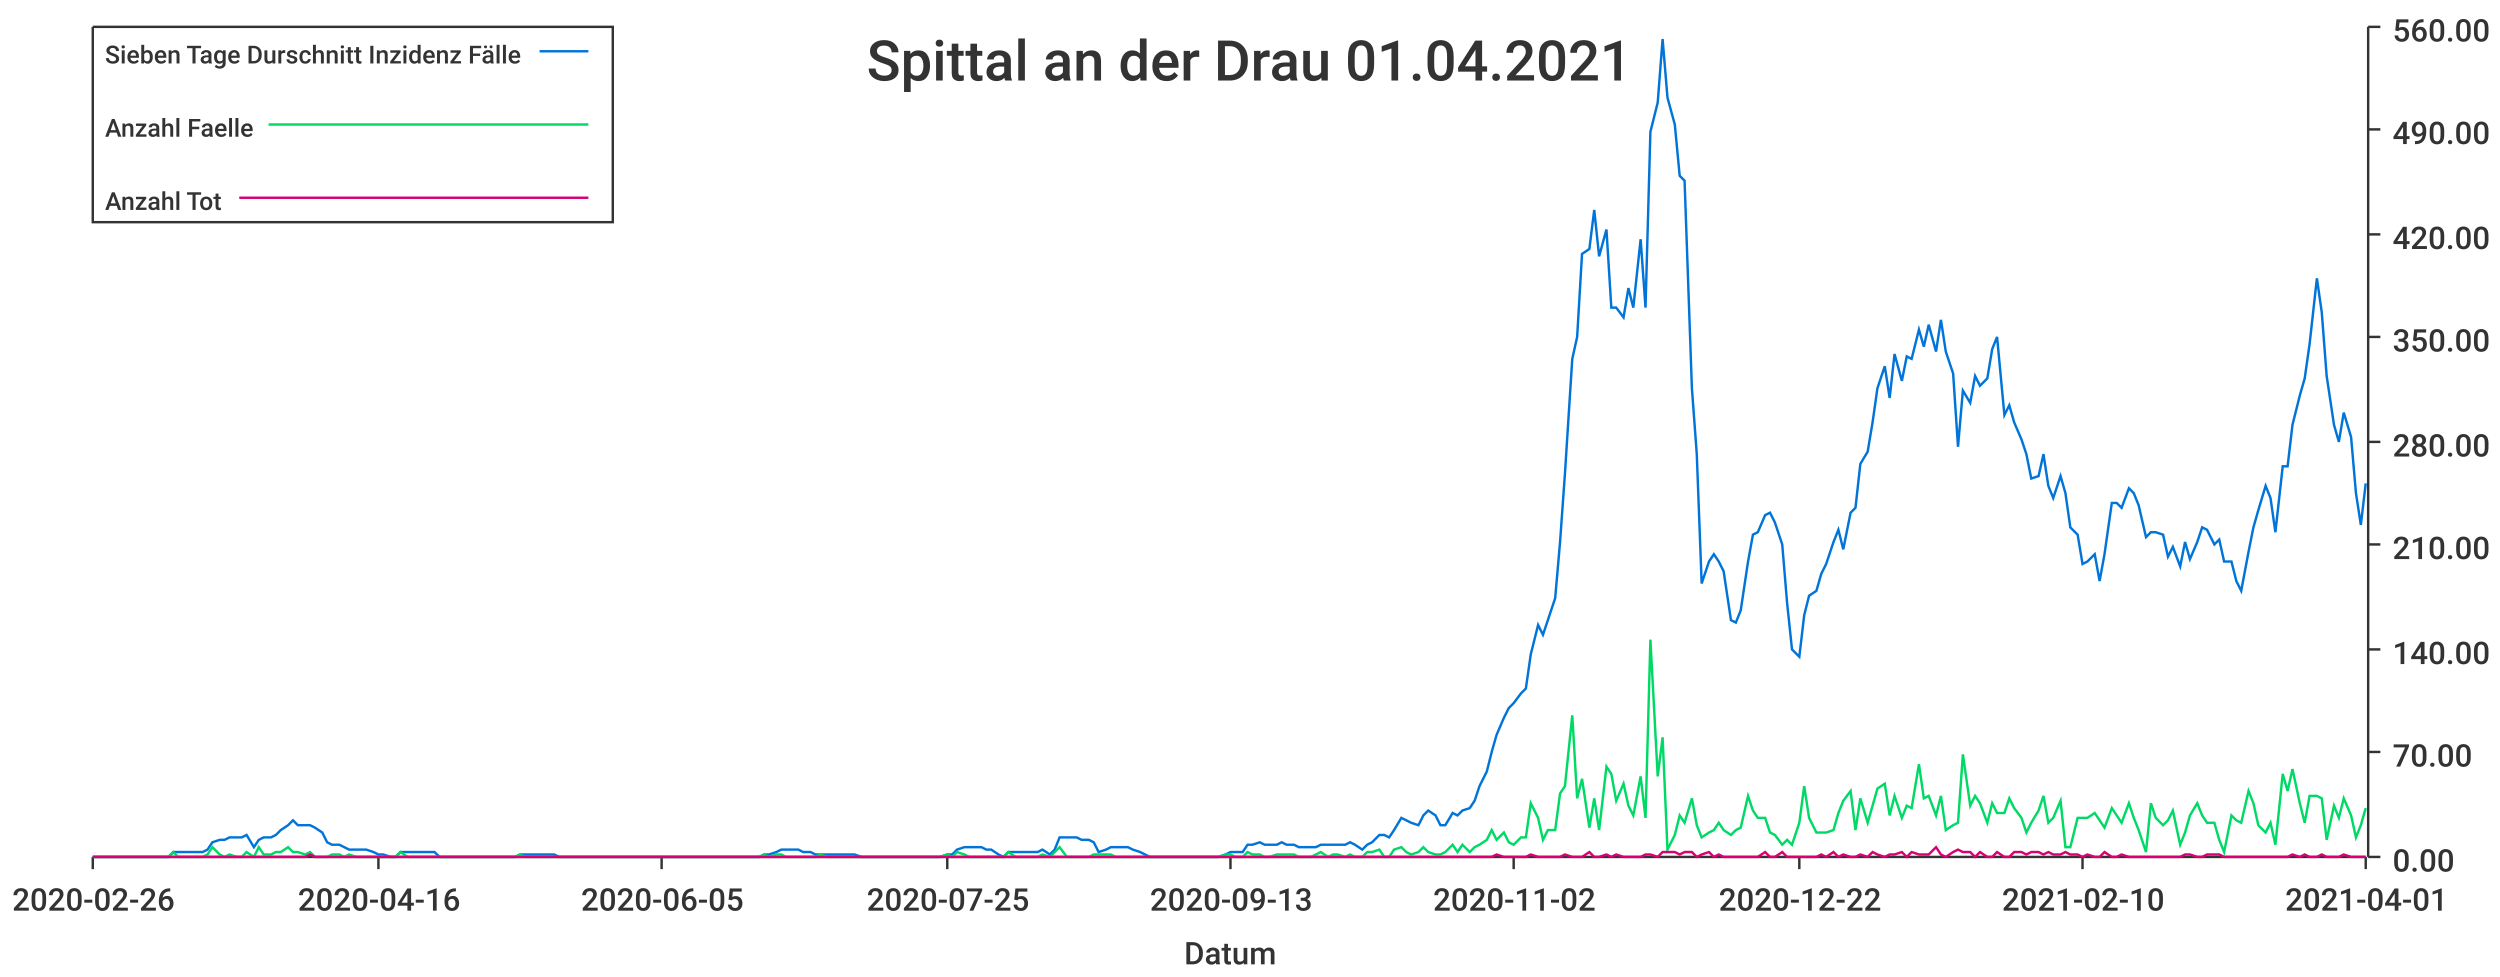
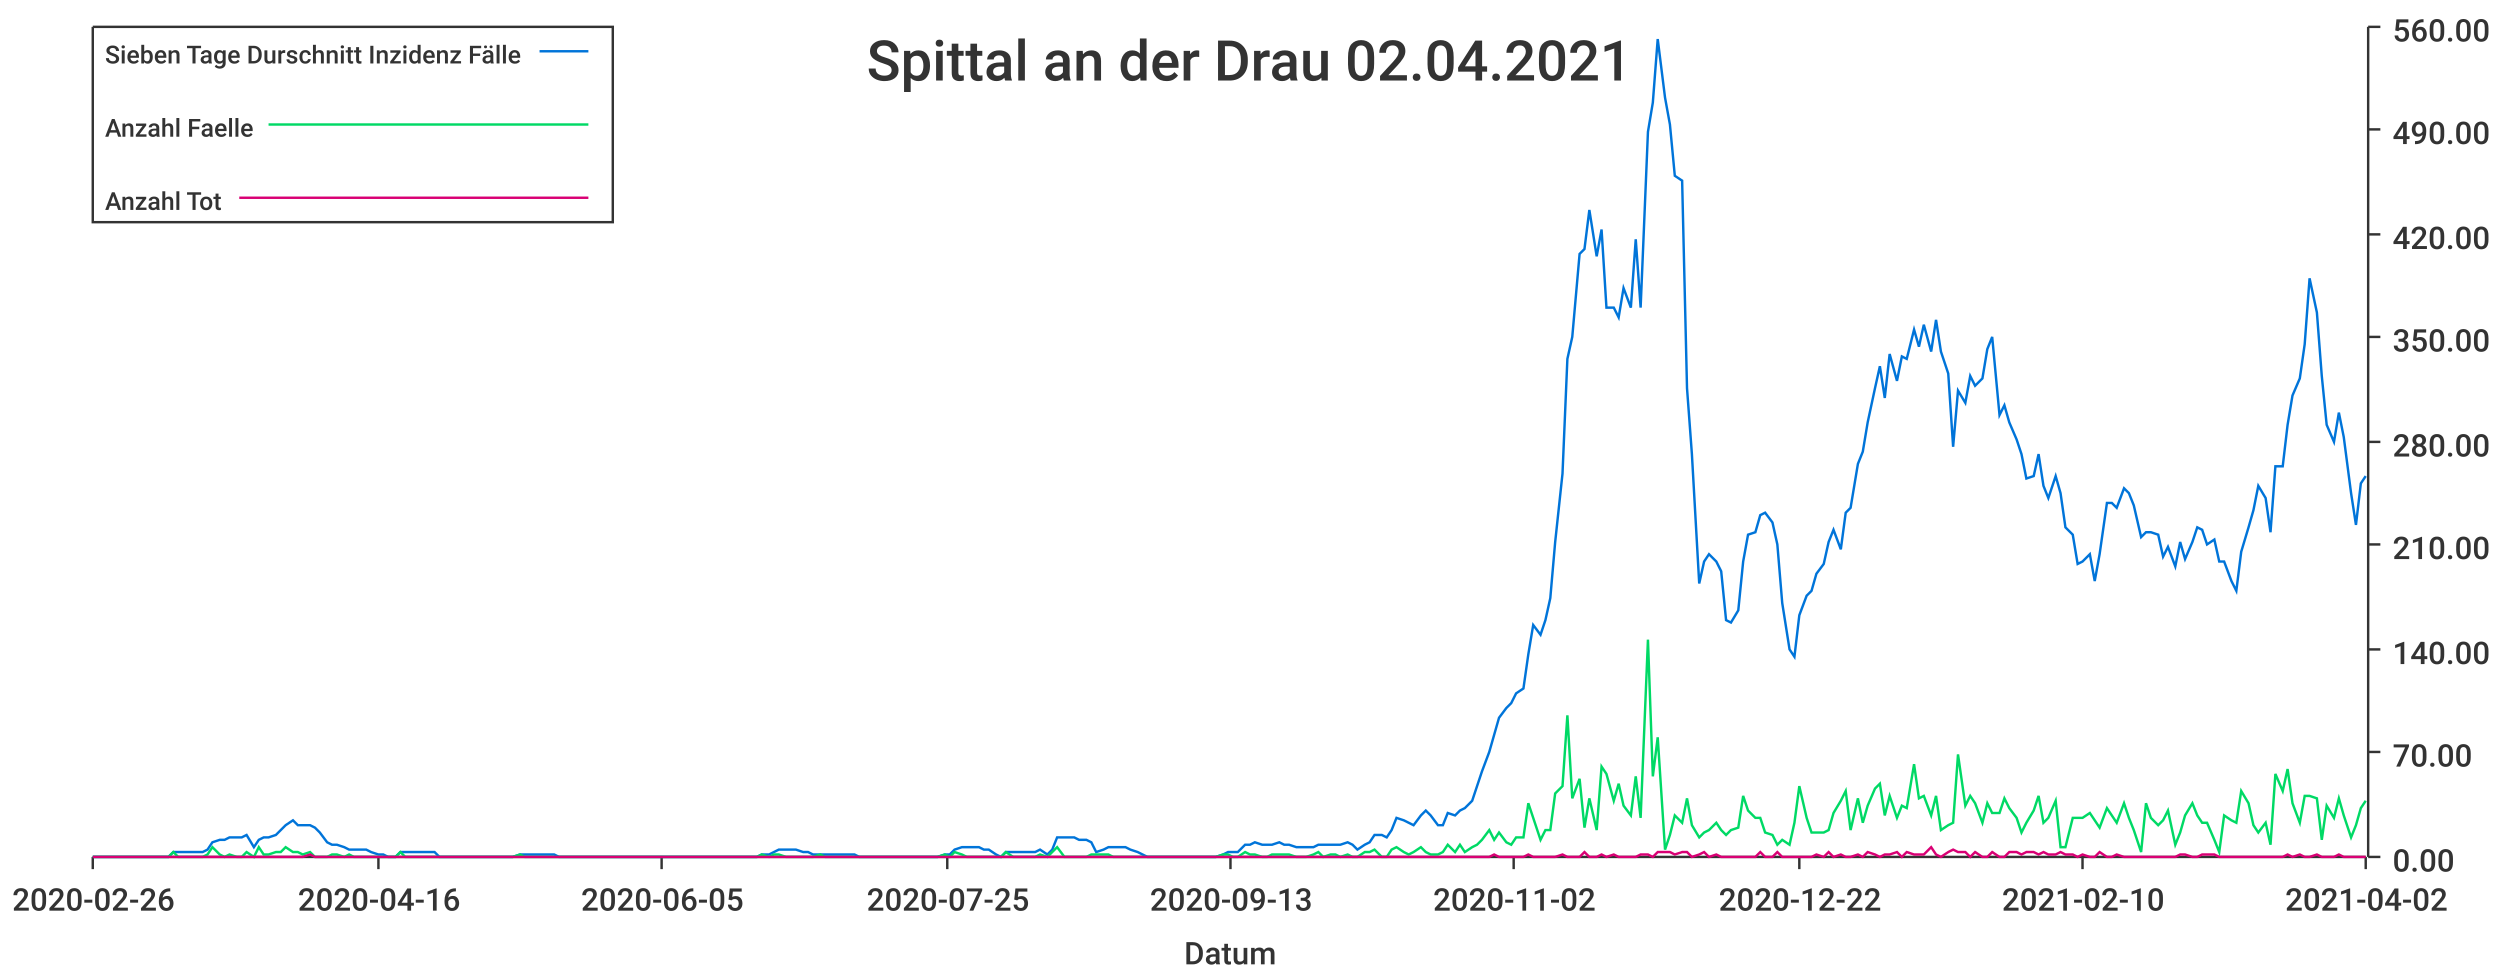
<svg xmlns="http://www.w3.org/2000/svg" width="1024" height="400">\n<path d="M 0 0 L 1024 0 L 1024 400 L 0 400 L 0 0" style="stroke-width:0;stroke:rgba(255,255,255,1.0);fill:rgba(255,255,255,1.0)" />
  <path d="M 38 11 L 969 11 L 969 351 L 38 351 L 38 11" style="stroke-width:0;stroke:rgba(255,255,255,1.0);fill:rgba(255,255,255,1.0)" />
  <path d="M 38 351 L 969 351" style="stroke-width:1;stroke:rgba(51,51,51,1.0);fill:none" />
  <path d="M 38 351 L 38 356" style="stroke-width:1;stroke:rgba(51,51,51,1.0);fill:none" />
  <text x="5" y="373" style="stroke-width:0;stroke:none;fill:rgba(51,51,51,1.0);font-size:12.8px;font-family:'Roboto Medium',sans-serif">2020-02-26</text>
  <path d="M 155 351 L 155 356" style="stroke-width:1;stroke:rgba(51,51,51,1.0);fill:none" />
  <text x="122" y="373" style="stroke-width:0;stroke:none;fill:rgba(51,51,51,1.0);font-size:12.8px;font-family:'Roboto Medium',sans-serif">2020-04-16</text>
  <path d="M 271 351 L 271 356" style="stroke-width:1;stroke:rgba(51,51,51,1.0);fill:none" />
  <text x="238" y="373" style="stroke-width:0;stroke:none;fill:rgba(51,51,51,1.0);font-size:12.8px;font-family:'Roboto Medium',sans-serif">2020-06-05</text>
  <path d="M 388 351 L 388 356" style="stroke-width:1;stroke:rgba(51,51,51,1.0);fill:none" />
  <text x="355" y="373" style="stroke-width:0;stroke:none;fill:rgba(51,51,51,1.0);font-size:12.8px;font-family:'Roboto Medium',sans-serif">2020-07-25</text>
  <path d="M 504 351 L 504 356" style="stroke-width:1;stroke:rgba(51,51,51,1.0);fill:none" />
  <text x="471" y="373" style="stroke-width:0;stroke:none;fill:rgba(51,51,51,1.0);font-size:12.8px;font-family:'Roboto Medium',sans-serif">2020-09-13</text>
  <path d="M 620 351 L 620 356" style="stroke-width:1;stroke:rgba(51,51,51,1.0);fill:none" />
  <text x="587" y="373" style="stroke-width:0;stroke:none;fill:rgba(51,51,51,1.0);font-size:12.8px;font-family:'Roboto Medium',sans-serif">2020-11-02</text>
  <path d="M 737 351 L 737 356" style="stroke-width:1;stroke:rgba(51,51,51,1.0);fill:none" />
  <text x="704" y="373" style="stroke-width:0;stroke:none;fill:rgba(51,51,51,1.0);font-size:12.8px;font-family:'Roboto Medium',sans-serif">2020-12-22</text>
  <path d="M 853 351 L 853 356" style="stroke-width:1;stroke:rgba(51,51,51,1.0);fill:none" />
  <text x="820" y="373" style="stroke-width:0;stroke:none;fill:rgba(51,51,51,1.0);font-size:12.8px;font-family:'Roboto Medium',sans-serif">2021-02-10</text>
  <path d="M 969 351 L 969 356" style="stroke-width:1;stroke:rgba(51,51,51,1.0);fill:none" />
-   <text x="936" y="373" style="stroke-width:0;stroke:none;fill:rgba(51,51,51,1.0);font-size:12.8px;font-family:'Roboto Medium',sans-serif">2021-04-01</text>
+   <text x="936" y="373" style="stroke-width:0;stroke:none;fill:rgba(51,51,51,1.0);font-size:12.8px;font-family:'Roboto Medium',sans-serif">2021-04-02</text>
  <text x="485" y="395" style="stroke-width:0;stroke:none;fill:rgba(51,51,51,1.0);font-size:12.8px;font-family:'Roboto Medium',sans-serif">Datum</text>
  <path d="M 970 351 L 970 11" style="stroke-width:1;stroke:rgba(51,51,51,1.0);fill:none" />
  <path d="M 970 351 L 975 351" style="stroke-width:1;stroke:rgba(51,51,51,1.0);fill:none" />
  <text x="980" y="357" style="stroke-width:0;stroke:none;fill:rgba(51,51,51,1.0);font-size:12.8px;font-family:'Roboto Medium',sans-serif">0.00</text>
  <path d="M 970 308 L 975 308" style="stroke-width:1;stroke:rgba(51,51,51,1.0);fill:none" />
  <text x="980" y="314" style="stroke-width:0;stroke:none;fill:rgba(51,51,51,1.0);font-size:12.8px;font-family:'Roboto Medium',sans-serif">70.00</text>
  <path d="M 970 266 L 975 266" style="stroke-width:1;stroke:rgba(51,51,51,1.0);fill:none" />
  <text x="980" y="272" style="stroke-width:0;stroke:none;fill:rgba(51,51,51,1.0);font-size:12.8px;font-family:'Roboto Medium',sans-serif">140.00</text>
  <path d="M 970 223 L 975 223" style="stroke-width:1;stroke:rgba(51,51,51,1.0);fill:none" />
  <text x="980" y="229" style="stroke-width:0;stroke:none;fill:rgba(51,51,51,1.0);font-size:12.8px;font-family:'Roboto Medium',sans-serif">210.00</text>
  <path d="M 970 181 L 975 181" style="stroke-width:1;stroke:rgba(51,51,51,1.0);fill:none" />
  <text x="980" y="187" style="stroke-width:0;stroke:none;fill:rgba(51,51,51,1.0);font-size:12.8px;font-family:'Roboto Medium',sans-serif">280.00</text>
  <path d="M 970 138 L 975 138" style="stroke-width:1;stroke:rgba(51,51,51,1.0);fill:none" />
  <text x="980" y="144" style="stroke-width:0;stroke:none;fill:rgba(51,51,51,1.0);font-size:12.8px;font-family:'Roboto Medium',sans-serif">350.00</text>
  <path d="M 970 96 L 975 96" style="stroke-width:1;stroke:rgba(51,51,51,1.0);fill:none" />
  <text x="980" y="102" style="stroke-width:0;stroke:none;fill:rgba(51,51,51,1.0);font-size:12.8px;font-family:'Roboto Medium',sans-serif">420.00</text>
  <path d="M 970 53 L 975 53" style="stroke-width:1;stroke:rgba(51,51,51,1.0);fill:none" />
  <text x="980" y="59" style="stroke-width:0;stroke:none;fill:rgba(51,51,51,1.0);font-size:12.8px;font-family:'Roboto Medium',sans-serif">490.00</text>
  <path d="M 970 11 L 975 11" style="stroke-width:1;stroke:rgba(51,51,51,1.0);fill:none" />
  <text x="980" y="17" style="stroke-width:0;stroke:none;fill:rgba(51,51,51,1.0);font-size:12.8px;font-family:'Roboto Medium',sans-serif">560.00</text>
-   <path d="M 38 351 L 41 351 L 43 351 L 45 351 L 48 351 L 50 351 L 52 351 L 55 351 L 57 351 L 59 351 L 62 351 L 64 351 L 66 351 L 69 351 L 71 349 L 73 349 L 76 349 L 78 349 L 80 349 L 83 349 L 85 348 L 87 345 L 90 344 L 92 344 L 94 343 L 97 343 L 99 343 L 101 342 L 104 347 L 106 344 L 108 343 L 111 343 L 113 342 L 115 340 L 118 338 L 120 336 L 122 338 L 125 338 L 127 338 L 129 339 L 132 341 L 134 345 L 136 346 L 139 346 L 141 347 L 143 348 L 146 348 L 148 348 L 150 348 L 153 349 L 155 350 L 157 350 L 160 351 L 162 351 L 164 349 L 167 349 L 169 349 L 171 349 L 173 349 L 176 349 L 178 349 L 180 351 L 183 351 L 185 351 L 187 351 L 190 351 L 192 351 L 194 351 L 197 351 L 199 351 L 201 351 L 204 351 L 206 351 L 208 351 L 211 351 L 213 350 L 215 350 L 218 350 L 220 350 L 222 350 L 225 350 L 227 350 L 229 351 L 232 351 L 234 351 L 236 351 L 239 351 L 241 351 L 243 351 L 246 351 L 248 351 L 250 351 L 253 351 L 255 351 L 257 351 L 260 351 L 262 351 L 264 351 L 267 351 L 269 351 L 271 351 L 274 351 L 276 351 L 278 351 L 281 351 L 283 351 L 285 351 L 288 351 L 290 351 L 292 351 L 295 351 L 297 351 L 299 351 L 302 351 L 304 351 L 306 351 L 308 351 L 311 351 L 313 350 L 315 350 L 318 349 L 320 348 L 322 348 L 325 348 L 327 348 L 329 349 L 332 349 L 334 350 L 336 350 L 339 350 L 341 350 L 343 350 L 346 350 L 348 350 L 350 350 L 353 351 L 355 351 L 357 351 L 360 351 L 362 351 L 364 351 L 367 351 L 369 351 L 371 351 L 374 351 L 376 351 L 378 351 L 381 351 L 383 351 L 385 351 L 388 350 L 390 350 L 392 348 L 395 347 L 397 347 L 399 347 L 402 347 L 404 348 L 406 348 L 409 350 L 411 351 L 413 349 L 416 349 L 418 349 L 420 349 L 423 349 L 425 349 L 427 348 L 430 350 L 432 348 L 434 343 L 437 343 L 439 343 L 441 343 L 443 344 L 446 344 L 448 345 L 450 349 L 453 348 L 455 347 L 457 347 L 460 347 L 462 347 L 464 348 L 467 349 L 469 350 L 471 351 L 474 351 L 476 351 L 478 351 L 481 351 L 483 351 L 485 351 L 488 351 L 490 351 L 492 351 L 495 351 L 497 351 L 499 351 L 502 350 L 504 349 L 506 349 L 509 349 L 511 346 L 513 346 L 516 345 L 518 346 L 520 346 L 523 346 L 525 345 L 527 346 L 530 346 L 532 347 L 534 347 L 537 347 L 539 347 L 541 346 L 544 346 L 546 346 L 548 346 L 551 346 L 553 345 L 555 346 L 558 348 L 560 346 L 562 345 L 565 342 L 567 342 L 569 343 L 571 340 L 574 335 L 576 336 L 578 337 L 581 338 L 583 334 L 585 332 L 588 334 L 590 338 L 592 338 L 595 333 L 597 334 L 599 332 L 602 331 L 604 328 L 606 322 L 609 316 L 611 308 L 613 301 L 616 294 L 618 290 L 620 288 L 623 284 L 625 282 L 627 268 L 630 256 L 632 260 L 634 254 L 637 245 L 639 222 L 641 194 L 644 147 L 646 138 L 648 104 L 651 102 L 653 86 L 655 105 L 658 94 L 660 126 L 662 126 L 665 130 L 667 118 L 669 126 L 672 98 L 674 126 L 676 54 L 679 42 L 681 16 L 683 40 L 686 51 L 688 72 L 690 74 L 693 159 L 695 186 L 697 239 L 700 230 L 702 227 L 704 230 L 706 234 L 709 254 L 711 255 L 713 250 L 716 230 L 718 219 L 720 218 L 723 211 L 725 210 L 727 214 L 730 223 L 732 247 L 734 266 L 737 269 L 739 252 L 741 244 L 744 242 L 746 235 L 748 231 L 751 222 L 753 217 L 755 225 L 758 210 L 760 208 L 762 190 L 765 185 L 767 173 L 769 159 L 772 150 L 774 163 L 776 145 L 779 156 L 781 146 L 783 147 L 786 135 L 788 142 L 790 133 L 793 144 L 795 131 L 797 144 L 800 153 L 802 183 L 804 160 L 807 165 L 809 154 L 811 158 L 814 155 L 816 143 L 818 138 L 821 170 L 823 166 L 825 173 L 828 180 L 830 186 L 832 196 L 835 195 L 837 186 L 839 199 L 841 204 L 844 195 L 846 202 L 848 216 L 851 219 L 853 231 L 855 230 L 858 227 L 860 238 L 862 227 L 865 206 L 867 206 L 869 208 L 872 200 L 874 202 L 876 207 L 879 220 L 881 218 L 883 218 L 886 219 L 888 228 L 890 224 L 893 232 L 895 222 L 897 229 L 900 222 L 902 216 L 904 217 L 907 223 L 909 221 L 911 230 L 914 230 L 916 238 L 918 242 L 921 226 L 923 216 L 925 209 L 928 199 L 930 204 L 932 218 L 935 191 L 937 191 L 939 174 L 942 162 L 944 155 L 946 141 L 949 114 L 951 128 L 953 154 L 956 174 L 958 181 L 960 169 L 963 179 L 965 202 L 967 215 L 969 198" style="stroke-width:1;stroke:rgba(0,116,217,1.0);fill:none" />
-   <path d="M 38 351 L 41 351 L 43 351 L 45 351 L 48 351 L 50 351 L 52 351 L 55 351 L 57 351 L 59 351 L 62 351 L 64 351 L 66 351 L 69 351 L 71 349 L 73 351 L 76 351 L 78 351 L 80 351 L 83 351 L 85 350 L 87 347 L 90 350 L 92 351 L 94 350 L 97 351 L 99 351 L 101 349 L 104 351 L 106 347 L 108 350 L 111 350 L 113 349 L 115 349 L 118 347 L 120 349 L 122 349 L 125 350 L 127 349 L 129 351 L 132 351 L 134 351 L 136 350 L 139 350 L 141 351 L 143 350 L 146 351 L 148 351 L 150 351 L 153 351 L 155 351 L 157 351 L 160 351 L 162 351 L 164 349 L 167 351 L 169 351 L 171 351 L 173 351 L 176 351 L 178 351 L 180 351 L 183 351 L 185 351 L 187 351 L 190 351 L 192 351 L 194 351 L 197 351 L 199 351 L 201 351 L 204 351 L 206 351 L 208 351 L 211 351 L 213 350 L 215 351 L 218 351 L 220 351 L 222 351 L 225 351 L 227 351 L 229 351 L 232 351 L 234 351 L 236 351 L 239 351 L 241 351 L 243 351 L 246 351 L 248 351 L 250 351 L 253 351 L 255 351 L 257 351 L 260 351 L 262 351 L 264 351 L 267 351 L 269 351 L 271 351 L 274 351 L 276 351 L 278 351 L 281 351 L 283 351 L 285 351 L 288 351 L 290 351 L 292 351 L 295 351 L 297 351 L 299 351 L 302 351 L 304 351 L 306 351 L 308 351 L 311 351 L 313 350 L 315 351 L 318 350 L 320 350 L 322 351 L 325 351 L 327 351 L 329 351 L 332 351 L 334 351 L 336 350 L 339 351 L 341 351 L 343 351 L 346 351 L 348 351 L 350 351 L 353 351 L 355 351 L 357 351 L 360 351 L 362 351 L 364 351 L 367 351 L 369 351 L 371 351 L 374 351 L 376 351 L 378 351 L 381 351 L 383 351 L 385 351 L 388 350 L 390 351 L 392 349 L 395 350 L 397 351 L 399 351 L 402 351 L 404 351 L 406 351 L 409 351 L 411 351 L 413 349 L 416 351 L 418 351 L 420 351 L 423 351 L 425 351 L 427 350 L 430 351 L 432 349 L 434 347 L 437 351 L 439 351 L 441 351 L 443 351 L 446 351 L 448 350 L 450 350 L 453 350 L 455 350 L 457 351 L 460 351 L 462 351 L 464 351 L 467 351 L 469 351 L 471 351 L 474 351 L 476 351 L 478 351 L 481 351 L 483 351 L 485 351 L 488 351 L 490 351 L 492 351 L 495 351 L 497 351 L 499 351 L 502 350 L 504 350 L 506 351 L 509 351 L 511 349 L 513 350 L 516 350 L 518 351 L 520 351 L 523 350 L 525 350 L 527 350 L 530 350 L 532 351 L 534 351 L 537 351 L 539 350 L 541 349 L 544 351 L 546 350 L 548 350 L 551 351 L 553 350 L 555 351 L 558 351 L 560 349 L 562 349 L 565 348 L 567 351 L 569 351 L 571 348 L 574 347 L 576 349 L 578 350 L 581 349 L 583 347 L 585 349 L 588 350 L 590 350 L 592 349 L 595 346 L 597 349 L 599 346 L 602 349 L 604 347 L 606 346 L 609 344 L 611 340 L 613 344 L 616 341 L 618 345 L 620 346 L 623 343 L 625 343 L 627 329 L 630 335 L 632 344 L 634 340 L 637 340 L 639 325 L 641 322 L 644 293 L 646 327 L 648 319 L 651 339 L 653 327 L 655 340 L 658 314 L 660 317 L 662 328 L 665 321 L 667 330 L 669 334 L 672 318 L 674 335 L 676 262 L 679 318 L 681 302 L 683 348 L 686 342 L 688 334 L 690 337 L 693 327 L 695 338 L 697 343 L 700 341 L 702 340 L 704 337 L 706 340 L 709 342 L 711 340 L 713 339 L 716 326 L 718 332 L 720 335 L 723 335 L 725 341 L 727 342 L 730 346 L 732 344 L 734 346 L 737 337 L 739 322 L 741 335 L 744 341 L 746 341 L 748 341 L 751 340 L 753 333 L 755 328 L 758 324 L 760 340 L 762 327 L 765 337 L 767 330 L 769 323 L 772 321 L 774 334 L 776 326 L 779 335 L 781 330 L 783 331 L 786 313 L 788 327 L 790 326 L 793 334 L 795 326 L 797 340 L 800 338 L 802 337 L 804 309 L 807 330 L 809 326 L 811 329 L 814 337 L 816 329 L 818 333 L 821 333 L 823 327 L 825 331 L 828 335 L 830 341 L 832 337 L 835 332 L 837 326 L 839 337 L 841 335 L 844 328 L 846 347 L 848 347 L 851 335 L 853 335 L 855 335 L 858 333 L 860 336 L 862 339 L 865 331 L 867 334 L 869 337 L 872 329 L 874 335 L 876 340 L 879 349 L 881 329 L 883 335 L 886 338 L 888 336 L 890 332 L 893 346 L 895 341 L 897 334 L 900 329 L 902 334 L 904 337 L 907 337 L 909 344 L 911 349 L 914 334 L 916 336 L 918 337 L 921 324 L 923 329 L 925 338 L 928 341 L 930 337 L 932 346 L 935 317 L 937 324 L 939 315 L 942 329 L 944 337 L 946 326 L 949 326 L 951 327 L 953 344 L 956 330 L 958 335 L 960 327 L 963 334 L 965 343 L 967 338 L 969 331" style="stroke-width:1;stroke:rgba(0,217,101,1.0);fill:none" />
-   <path d="M 38 351 L 41 351 L 43 351 L 45 351 L 48 351 L 50 351 L 52 351 L 55 351 L 57 351 L 59 351 L 62 351 L 64 351 L 66 351 L 69 351 L 71 351 L 73 351 L 76 351 L 78 351 L 80 351 L 83 351 L 85 351 L 87 351 L 90 351 L 92 351 L 94 351 L 97 351 L 99 351 L 101 351 L 104 351 L 106 351 L 108 351 L 111 351 L 113 351 L 115 351 L 118 351 L 120 351 L 122 351 L 125 351 L 127 350 L 129 351 L 132 351 L 134 351 L 136 351 L 139 351 L 141 351 L 143 351 L 146 351 L 148 351 L 150 351 L 153 351 L 155 351 L 157 351 L 160 351 L 162 351 L 164 351 L 167 351 L 169 351 L 171 351 L 173 351 L 176 351 L 178 351 L 180 351 L 183 351 L 185 351 L 187 351 L 190 351 L 192 351 L 194 351 L 197 351 L 199 351 L 201 351 L 204 351 L 206 351 L 208 351 L 211 351 L 213 351 L 215 351 L 218 351 L 220 351 L 222 351 L 225 351 L 227 351 L 229 351 L 232 351 L 234 351 L 236 351 L 239 351 L 241 351 L 243 351 L 246 351 L 248 351 L 250 351 L 253 351 L 255 351 L 257 351 L 260 351 L 262 351 L 264 351 L 267 351 L 269 351 L 271 351 L 274 351 L 276 351 L 278 351 L 281 351 L 283 351 L 285 351 L 288 351 L 290 351 L 292 351 L 295 351 L 297 351 L 299 351 L 302 351 L 304 351 L 306 351 L 308 351 L 311 351 L 313 351 L 315 351 L 318 351 L 320 351 L 322 351 L 325 351 L 327 351 L 329 351 L 332 351 L 334 351 L 336 351 L 339 351 L 341 351 L 343 351 L 346 351 L 348 351 L 350 351 L 353 351 L 355 351 L 357 351 L 360 351 L 362 351 L 364 351 L 367 351 L 369 351 L 371 351 L 374 351 L 376 351 L 378 351 L 381 351 L 383 351 L 385 351 L 388 351 L 390 351 L 392 351 L 395 351 L 397 351 L 399 351 L 402 351 L 404 351 L 406 351 L 409 351 L 411 351 L 413 351 L 416 351 L 418 351 L 420 351 L 423 351 L 425 351 L 427 351 L 430 351 L 432 351 L 434 351 L 437 351 L 439 351 L 441 351 L 443 351 L 446 351 L 448 351 L 450 351 L 453 351 L 455 351 L 457 351 L 460 351 L 462 351 L 464 351 L 467 351 L 469 351 L 471 351 L 474 351 L 476 351 L 478 351 L 481 351 L 483 351 L 485 351 L 488 351 L 490 351 L 492 351 L 495 351 L 497 351 L 499 351 L 502 351 L 504 351 L 506 351 L 509 351 L 511 351 L 513 351 L 516 351 L 518 351 L 520 351 L 523 351 L 525 351 L 527 351 L 530 351 L 532 351 L 534 351 L 537 351 L 539 351 L 541 351 L 544 351 L 546 351 L 548 351 L 551 351 L 553 351 L 555 351 L 558 351 L 560 351 L 562 351 L 565 351 L 567 351 L 569 351 L 571 351 L 574 351 L 576 351 L 578 351 L 581 351 L 583 351 L 585 351 L 588 351 L 590 351 L 592 351 L 595 351 L 597 351 L 599 351 L 602 351 L 604 351 L 606 351 L 609 351 L 611 351 L 613 350 L 616 351 L 618 351 L 620 351 L 623 351 L 625 351 L 627 350 L 630 351 L 632 351 L 634 351 L 637 351 L 639 351 L 641 350 L 644 351 L 646 351 L 648 351 L 651 349 L 653 351 L 655 351 L 658 350 L 660 351 L 662 350 L 665 351 L 667 351 L 669 351 L 672 351 L 674 350 L 676 350 L 679 351 L 681 349 L 683 349 L 686 349 L 688 350 L 690 349 L 693 349 L 695 351 L 697 350 L 700 349 L 702 351 L 704 350 L 706 351 L 709 351 L 711 351 L 713 351 L 716 351 L 718 351 L 720 351 L 723 349 L 725 351 L 727 351 L 730 349 L 732 351 L 734 351 L 737 351 L 739 351 L 741 351 L 744 351 L 746 350 L 748 351 L 751 349 L 753 351 L 755 350 L 758 351 L 760 351 L 762 350 L 765 351 L 767 349 L 769 350 L 772 351 L 774 350 L 776 350 L 779 349 L 781 351 L 783 349 L 786 350 L 788 350 L 790 350 L 793 347 L 795 350 L 797 351 L 800 349 L 802 348 L 804 349 L 807 349 L 809 351 L 811 349 L 814 351 L 816 351 L 818 349 L 821 351 L 823 351 L 825 349 L 828 349 L 830 350 L 832 349 L 835 349 L 837 350 L 839 349 L 841 350 L 844 350 L 846 349 L 848 350 L 851 350 L 853 351 L 855 350 L 858 351 L 860 351 L 862 349 L 865 351 L 867 351 L 869 350 L 872 351 L 874 351 L 876 351 L 879 351 L 881 351 L 883 351 L 886 351 L 888 351 L 890 351 L 893 351 L 895 350 L 897 350 L 900 351 L 902 351 L 904 350 L 907 350 L 909 350 L 911 351 L 914 351 L 916 351 L 918 351 L 921 351 L 923 351 L 925 351 L 928 351 L 930 351 L 932 351 L 935 351 L 937 351 L 939 350 L 942 351 L 944 350 L 946 351 L 949 351 L 951 350 L 953 351 L 956 351 L 958 351 L 960 350 L 963 351 L 965 351 L 967 351 L 969 351" style="stroke-width:1;stroke:rgba(217,0,116,1.0);fill:none" />
-   <text x="355" y="33" style="stroke-width:0;stroke:none;fill:rgba(51,51,51,1.0);font-size:23.0px;font-family:'Roboto Medium',sans-serif">Spittal an der Drau 01.04.2021</text>
+   <path d="M 38 351 L 41 351 L 43 351 L 45 351 L 48 351 L 50 351 L 52 351 L 55 351 L 57 351 L 59 351 L 62 351 L 64 351 L 66 351 L 69 351 L 71 349 L 73 349 L 76 349 L 78 349 L 80 349 L 83 349 L 85 348 L 87 345 L 90 344 L 92 344 L 94 343 L 97 343 L 99 343 L 101 342 L 104 347 L 106 344 L 108 343 L 110 343 L 113 342 L 115 340 L 117 338 L 120 336 L 122 338 L 124 338 L 127 338 L 129 339 L 131 341 L 134 345 L 136 346 L 138 346 L 141 347 L 143 348 L 145 348 L 148 348 L 150 348 L 152 349 L 155 350 L 157 350 L 159 351 L 162 351 L 164 349 L 166 349 L 169 349 L 171 349 L 173 349 L 175 349 L 178 349 L 180 351 L 182 351 L 185 351 L 187 351 L 189 351 L 192 351 L 194 351 L 196 351 L 199 351 L 201 351 L 203 351 L 206 351 L 208 351 L 210 351 L 213 350 L 215 350 L 217 350 L 220 350 L 222 350 L 224 350 L 227 350 L 229 351 L 231 351 L 234 351 L 236 351 L 238 351 L 240 351 L 243 351 L 245 351 L 247 351 L 250 351 L 252 351 L 254 351 L 257 351 L 259 351 L 261 351 L 264 351 L 266 351 L 268 351 L 271 351 L 273 351 L 275 351 L 278 351 L 280 351 L 282 351 L 285 351 L 287 351 L 289 351 L 292 351 L 294 351 L 296 351 L 299 351 L 301 351 L 303 351 L 305 351 L 308 351 L 310 351 L 312 350 L 315 350 L 317 349 L 319 348 L 322 348 L 324 348 L 326 348 L 329 349 L 331 349 L 333 350 L 336 350 L 338 350 L 340 350 L 343 350 L 345 350 L 347 350 L 350 350 L 352 351 L 354 351 L 357 351 L 359 351 L 361 351 L 364 351 L 366 351 L 368 351 L 371 351 L 373 351 L 375 351 L 377 351 L 380 351 L 382 351 L 384 351 L 387 350 L 389 350 L 391 348 L 394 347 L 396 347 L 398 347 L 401 347 L 403 348 L 405 348 L 408 350 L 410 351 L 412 349 L 415 349 L 417 349 L 419 349 L 422 349 L 424 349 L 426 348 L 429 350 L 431 348 L 433 343 L 436 343 L 438 343 L 440 343 L 442 344 L 445 344 L 447 345 L 449 349 L 452 348 L 454 347 L 456 347 L 459 347 L 461 347 L 463 348 L 466 349 L 468 350 L 470 351 L 473 351 L 475 351 L 477 351 L 480 351 L 482 351 L 484 351 L 487 351 L 489 351 L 491 351 L 494 351 L 496 351 L 498 351 L 501 350 L 503 349 L 505 349 L 507 349 L 510 346 L 512 346 L 514 345 L 517 346 L 519 346 L 521 346 L 524 345 L 526 346 L 528 346 L 531 347 L 533 347 L 535 347 L 538 347 L 540 346 L 542 346 L 545 346 L 547 346 L 549 346 L 552 345 L 554 346 L 556 348 L 559 346 L 561 345 L 563 342 L 566 342 L 568 343 L 570 340 L 572 335 L 575 336 L 577 337 L 579 338 L 582 334 L 584 332 L 586 334 L 589 338 L 591 338 L 593 333 L 596 334 L 598 332 L 600 331 L 603 328 L 605 322 L 607 316 L 610 308 L 612 301 L 614 294 L 617 290 L 619 288 L 621 284 L 624 282 L 626 268 L 628 256 L 631 260 L 633 254 L 635 245 L 637 222 L 640 194 L 642 147 L 644 138 L 647 104 L 649 102 L 651 86 L 654 105 L 656 94 L 658 126 L 661 126 L 663 130 L 665 118 L 668 126 L 670 98 L 672 126 L 675 54 L 677 42 L 679 16 L 682 40 L 684 51 L 686 72 L 689 74 L 691 159 L 693 186 L 696 239 L 698 230 L 700 227 L 703 230 L 705 234 L 707 254 L 709 255 L 712 250 L 714 230 L 716 219 L 719 218 L 721 211 L 723 210 L 726 214 L 728 223 L 730 247 L 733 266 L 735 269 L 737 252 L 740 244 L 742 242 L 744 235 L 747 231 L 749 222 L 751 217 L 754 225 L 756 210 L 758 208 L 761 190 L 763 185 L 765 173 L 768 159 L 770 150 L 772 163 L 774 145 L 777 156 L 779 146 L 781 147 L 784 135 L 786 142 L 788 133 L 791 144 L 793 131 L 795 144 L 798 153 L 800 183 L 802 160 L 805 165 L 807 154 L 809 158 L 812 155 L 814 143 L 816 138 L 819 170 L 821 166 L 823 173 L 826 180 L 828 186 L 830 196 L 833 195 L 835 186 L 837 199 L 839 204 L 842 195 L 844 202 L 846 216 L 849 219 L 851 231 L 853 230 L 856 227 L 858 238 L 860 227 L 863 206 L 865 206 L 867 208 L 870 200 L 872 202 L 874 207 L 877 220 L 879 218 L 881 218 L 884 219 L 886 228 L 888 224 L 891 232 L 893 222 L 895 229 L 898 222 L 900 216 L 902 217 L 904 223 L 907 221 L 909 230 L 911 230 L 914 238 L 916 242 L 918 226 L 921 216 L 923 209 L 925 199 L 928 204 L 930 218 L 932 191 L 935 191 L 937 174 L 939 162 L 942 155 L 944 141 L 946 114 L 949 128 L 951 154 L 953 174 L 956 181 L 958 169 L 960 179 L 963 202 L 965 215 L 967 198 L 969 195" style="stroke-width:1;stroke:rgba(0,116,217,1.0);fill:none" />
+   <path d="M 38 351 L 41 351 L 43 351 L 45 351 L 48 351 L 50 351 L 52 351 L 55 351 L 57 351 L 59 351 L 62 351 L 64 351 L 66 351 L 69 351 L 71 349 L 73 351 L 76 351 L 78 351 L 80 351 L 83 351 L 85 350 L 87 347 L 90 350 L 92 351 L 94 350 L 97 351 L 99 351 L 101 349 L 104 351 L 106 347 L 108 350 L 110 350 L 113 349 L 115 349 L 117 347 L 120 349 L 122 349 L 124 350 L 127 349 L 129 351 L 131 351 L 134 351 L 136 350 L 138 350 L 141 351 L 143 350 L 145 351 L 148 351 L 150 351 L 152 351 L 155 351 L 157 351 L 159 351 L 162 351 L 164 349 L 166 351 L 169 351 L 171 351 L 173 351 L 175 351 L 178 351 L 180 351 L 182 351 L 185 351 L 187 351 L 189 351 L 192 351 L 194 351 L 196 351 L 199 351 L 201 351 L 203 351 L 206 351 L 208 351 L 210 351 L 213 350 L 215 351 L 217 351 L 220 351 L 222 351 L 224 351 L 227 351 L 229 351 L 231 351 L 234 351 L 236 351 L 238 351 L 240 351 L 243 351 L 245 351 L 247 351 L 250 351 L 252 351 L 254 351 L 257 351 L 259 351 L 261 351 L 264 351 L 266 351 L 268 351 L 271 351 L 273 351 L 275 351 L 278 351 L 280 351 L 282 351 L 285 351 L 287 351 L 289 351 L 292 351 L 294 351 L 296 351 L 299 351 L 301 351 L 303 351 L 305 351 L 308 351 L 310 351 L 312 350 L 315 351 L 317 350 L 319 350 L 322 351 L 324 351 L 326 351 L 329 351 L 331 351 L 333 351 L 336 350 L 338 351 L 340 351 L 343 351 L 345 351 L 347 351 L 350 351 L 352 351 L 354 351 L 357 351 L 359 351 L 361 351 L 364 351 L 366 351 L 368 351 L 371 351 L 373 351 L 375 351 L 377 351 L 380 351 L 382 351 L 384 351 L 387 350 L 389 351 L 391 349 L 394 350 L 396 351 L 398 351 L 401 351 L 403 351 L 405 351 L 408 351 L 410 351 L 412 349 L 415 351 L 417 351 L 419 351 L 422 351 L 424 351 L 426 350 L 429 351 L 431 349 L 433 347 L 436 351 L 438 351 L 440 351 L 442 351 L 445 351 L 447 350 L 449 350 L 452 350 L 454 350 L 456 351 L 459 351 L 461 351 L 463 351 L 466 351 L 468 351 L 470 351 L 473 351 L 475 351 L 477 351 L 480 351 L 482 351 L 484 351 L 487 351 L 489 351 L 491 351 L 494 351 L 496 351 L 498 351 L 501 350 L 503 350 L 505 351 L 507 351 L 510 349 L 512 350 L 514 350 L 517 351 L 519 351 L 521 350 L 524 350 L 526 350 L 528 350 L 531 351 L 533 351 L 535 351 L 538 350 L 540 349 L 542 351 L 545 350 L 547 350 L 549 351 L 552 350 L 554 351 L 556 351 L 559 349 L 561 349 L 563 348 L 566 351 L 568 351 L 570 348 L 572 347 L 575 349 L 577 350 L 579 349 L 582 347 L 584 349 L 586 350 L 589 350 L 591 349 L 593 346 L 596 349 L 598 346 L 600 349 L 603 347 L 605 346 L 607 344 L 610 340 L 612 344 L 614 341 L 617 345 L 619 346 L 621 343 L 624 343 L 626 329 L 628 335 L 631 344 L 633 340 L 635 340 L 637 325 L 640 322 L 642 293 L 644 327 L 647 319 L 649 339 L 651 327 L 654 340 L 656 314 L 658 317 L 661 328 L 663 321 L 665 330 L 668 334 L 670 318 L 672 335 L 675 262 L 677 318 L 679 302 L 682 348 L 684 342 L 686 334 L 689 337 L 691 327 L 693 338 L 696 343 L 698 341 L 700 340 L 703 337 L 705 340 L 707 342 L 709 340 L 712 339 L 714 326 L 716 332 L 719 335 L 721 335 L 723 341 L 726 342 L 728 346 L 730 344 L 733 346 L 735 337 L 737 322 L 740 335 L 742 341 L 744 341 L 747 341 L 749 340 L 751 333 L 754 328 L 756 324 L 758 340 L 761 327 L 763 337 L 765 330 L 768 323 L 770 321 L 772 334 L 774 326 L 777 335 L 779 330 L 781 331 L 784 313 L 786 327 L 788 326 L 791 334 L 793 326 L 795 340 L 798 338 L 800 337 L 802 309 L 805 330 L 807 326 L 809 329 L 812 337 L 814 329 L 816 333 L 819 333 L 821 327 L 823 331 L 826 335 L 828 341 L 830 337 L 833 332 L 835 326 L 837 337 L 839 335 L 842 328 L 844 347 L 846 347 L 849 335 L 851 335 L 853 335 L 856 333 L 858 336 L 860 339 L 863 331 L 865 334 L 867 337 L 870 329 L 872 335 L 874 340 L 877 349 L 879 329 L 881 335 L 884 338 L 886 336 L 888 332 L 891 346 L 893 341 L 895 334 L 898 329 L 900 334 L 902 337 L 904 337 L 907 344 L 909 349 L 911 334 L 914 336 L 916 337 L 918 324 L 921 329 L 923 338 L 925 341 L 928 337 L 930 346 L 932 317 L 935 324 L 937 315 L 939 329 L 942 337 L 944 326 L 946 326 L 949 327 L 951 344 L 953 330 L 956 335 L 958 327 L 960 334 L 963 343 L 965 338 L 967 331 L 969 328" style="stroke-width:1;stroke:rgba(0,217,101,1.0);fill:none" />
+   <path d="M 38 351 L 41 351 L 43 351 L 45 351 L 48 351 L 50 351 L 52 351 L 55 351 L 57 351 L 59 351 L 62 351 L 64 351 L 66 351 L 69 351 L 71 351 L 73 351 L 76 351 L 78 351 L 80 351 L 83 351 L 85 351 L 87 351 L 90 351 L 92 351 L 94 351 L 97 351 L 99 351 L 101 351 L 104 351 L 106 351 L 108 351 L 110 351 L 113 351 L 115 351 L 117 351 L 120 351 L 122 351 L 124 351 L 127 350 L 129 351 L 131 351 L 134 351 L 136 351 L 138 351 L 141 351 L 143 351 L 145 351 L 148 351 L 150 351 L 152 351 L 155 351 L 157 351 L 159 351 L 162 351 L 164 351 L 166 351 L 169 351 L 171 351 L 173 351 L 175 351 L 178 351 L 180 351 L 182 351 L 185 351 L 187 351 L 189 351 L 192 351 L 194 351 L 196 351 L 199 351 L 201 351 L 203 351 L 206 351 L 208 351 L 210 351 L 213 351 L 215 351 L 217 351 L 220 351 L 222 351 L 224 351 L 227 351 L 229 351 L 231 351 L 234 351 L 236 351 L 238 351 L 240 351 L 243 351 L 245 351 L 247 351 L 250 351 L 252 351 L 254 351 L 257 351 L 259 351 L 261 351 L 264 351 L 266 351 L 268 351 L 271 351 L 273 351 L 275 351 L 278 351 L 280 351 L 282 351 L 285 351 L 287 351 L 289 351 L 292 351 L 294 351 L 296 351 L 299 351 L 301 351 L 303 351 L 305 351 L 308 351 L 310 351 L 312 351 L 315 351 L 317 351 L 319 351 L 322 351 L 324 351 L 326 351 L 329 351 L 331 351 L 333 351 L 336 351 L 338 351 L 340 351 L 343 351 L 345 351 L 347 351 L 350 351 L 352 351 L 354 351 L 357 351 L 359 351 L 361 351 L 364 351 L 366 351 L 368 351 L 371 351 L 373 351 L 375 351 L 377 351 L 380 351 L 382 351 L 384 351 L 387 351 L 389 351 L 391 351 L 394 351 L 396 351 L 398 351 L 401 351 L 403 351 L 405 351 L 408 351 L 410 351 L 412 351 L 415 351 L 417 351 L 419 351 L 422 351 L 424 351 L 426 351 L 429 351 L 431 351 L 433 351 L 436 351 L 438 351 L 440 351 L 442 351 L 445 351 L 447 351 L 449 351 L 452 351 L 454 351 L 456 351 L 459 351 L 461 351 L 463 351 L 466 351 L 468 351 L 470 351 L 473 351 L 475 351 L 477 351 L 480 351 L 482 351 L 484 351 L 487 351 L 489 351 L 491 351 L 494 351 L 496 351 L 498 351 L 501 351 L 503 351 L 505 351 L 507 351 L 510 351 L 512 351 L 514 351 L 517 351 L 519 351 L 521 351 L 524 351 L 526 351 L 528 351 L 531 351 L 533 351 L 535 351 L 538 351 L 540 351 L 542 351 L 545 351 L 547 351 L 549 351 L 552 351 L 554 351 L 556 351 L 559 351 L 561 351 L 563 351 L 566 351 L 568 351 L 570 351 L 572 351 L 575 351 L 577 351 L 579 351 L 582 351 L 584 351 L 586 351 L 589 351 L 591 351 L 593 351 L 596 351 L 598 351 L 600 351 L 603 351 L 605 351 L 607 351 L 610 351 L 612 350 L 614 351 L 617 351 L 619 351 L 621 351 L 624 351 L 626 350 L 628 351 L 631 351 L 633 351 L 635 351 L 637 351 L 640 350 L 642 351 L 644 351 L 647 351 L 649 349 L 651 351 L 654 351 L 656 350 L 658 351 L 661 350 L 663 351 L 665 351 L 668 351 L 670 351 L 672 350 L 675 350 L 677 351 L 679 349 L 682 349 L 684 349 L 686 350 L 689 349 L 691 349 L 693 351 L 696 350 L 698 349 L 700 351 L 703 350 L 705 351 L 707 351 L 709 351 L 712 351 L 714 351 L 716 351 L 719 351 L 721 349 L 723 351 L 726 351 L 728 349 L 730 351 L 733 351 L 735 351 L 737 351 L 740 351 L 742 351 L 744 350 L 747 351 L 749 349 L 751 351 L 754 350 L 756 351 L 758 351 L 761 350 L 763 351 L 765 349 L 768 350 L 770 351 L 772 350 L 774 350 L 777 349 L 779 351 L 781 349 L 784 350 L 786 350 L 788 350 L 791 347 L 793 350 L 795 351 L 798 349 L 800 348 L 802 349 L 805 349 L 807 351 L 809 349 L 812 351 L 814 351 L 816 349 L 819 351 L 821 351 L 823 349 L 826 349 L 828 350 L 830 349 L 833 349 L 835 350 L 837 349 L 839 350 L 842 350 L 844 349 L 846 350 L 849 350 L 851 351 L 853 350 L 856 351 L 858 351 L 860 349 L 863 351 L 865 351 L 867 350 L 870 351 L 872 351 L 874 351 L 877 351 L 879 351 L 881 351 L 884 351 L 886 351 L 888 351 L 891 351 L 893 350 L 895 350 L 898 351 L 900 351 L 902 350 L 904 350 L 907 350 L 909 351 L 911 351 L 914 351 L 916 351 L 918 351 L 921 351 L 923 351 L 925 351 L 928 351 L 930 351 L 932 351 L 935 351 L 937 350 L 939 351 L 942 350 L 944 351 L 946 351 L 949 350 L 951 351 L 953 351 L 956 351 L 958 350 L 960 351 L 963 351 L 965 351 L 967 351 L 969 351" style="stroke-width:1;stroke:rgba(217,0,116,1.0);fill:none" />
+   <text x="355" y="33" style="stroke-width:0;stroke:none;fill:rgba(51,51,51,1.0);font-size:23.0px;font-family:'Roboto Medium',sans-serif">Spittal an der Drau 02.04.2021</text>
  <path d="M 38 11 L 251 11 L 251 91 L 38 91 L 38 11" style="stroke-width:1;stroke:rgba(51,51,51,1.0);fill:rgba(255,255,255,1.0)" />
  <text x="43" y="26" style="stroke-width:0;stroke:none;fill:rgba(51,51,51,1.0);font-size:10.2px;font-family:'Roboto Medium',sans-serif">Sieben Tage Durschnitt Inzidenz Fälle</text>
  <path d="M 221 21 L 241 21" style="stroke-width:1;stroke:rgba(0,116,217,1.0);fill:none" />
  <text x="43" y="56" style="stroke-width:0;stroke:none;fill:rgba(51,51,51,1.0);font-size:10.2px;font-family:'Roboto Medium',sans-serif">Anzahl Faelle</text>
  <path d="M 110 51 L 241 51" style="stroke-width:1;stroke:rgba(0,217,101,1.0);fill:none" />
  <text x="43" y="86" style="stroke-width:0;stroke:none;fill:rgba(51,51,51,1.0);font-size:10.2px;font-family:'Roboto Medium',sans-serif">Anzahl Tot</text>
  <path d="M 98 81 L 241 81" style="stroke-width:1;stroke:rgba(217,0,116,1.0);fill:none" />
</svg>
